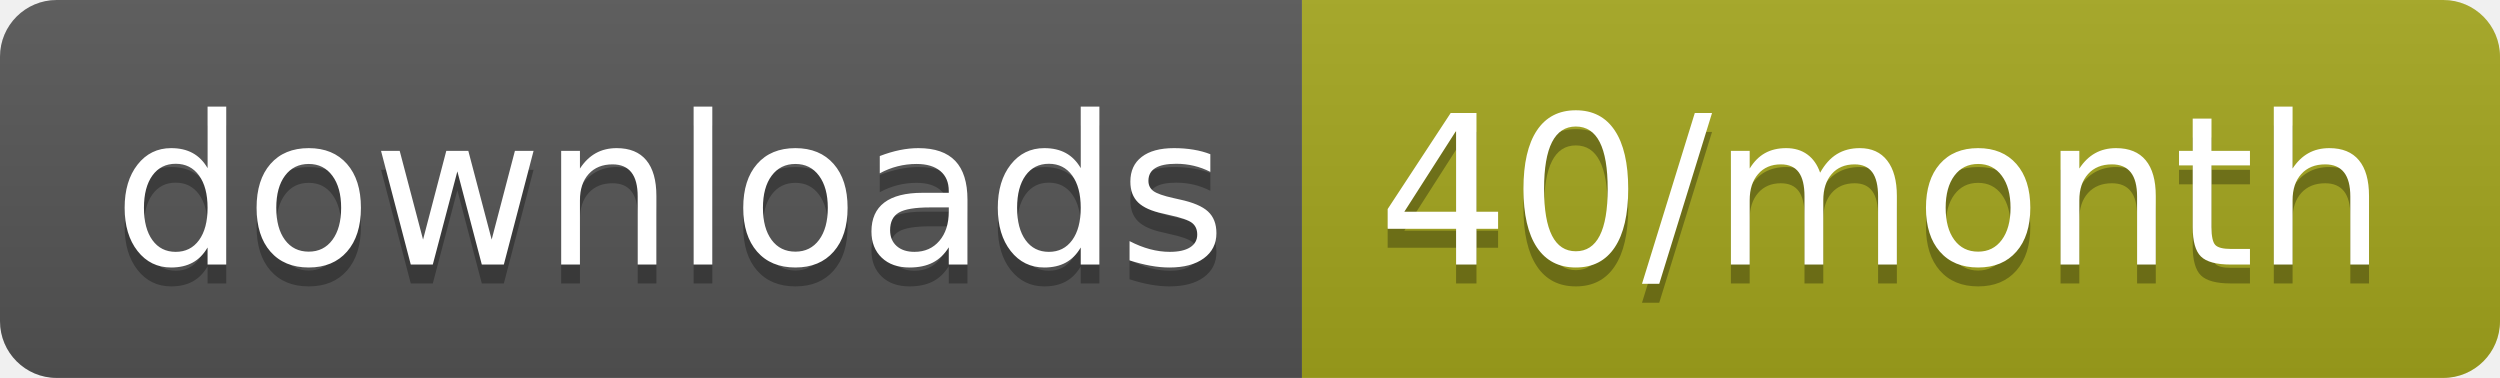
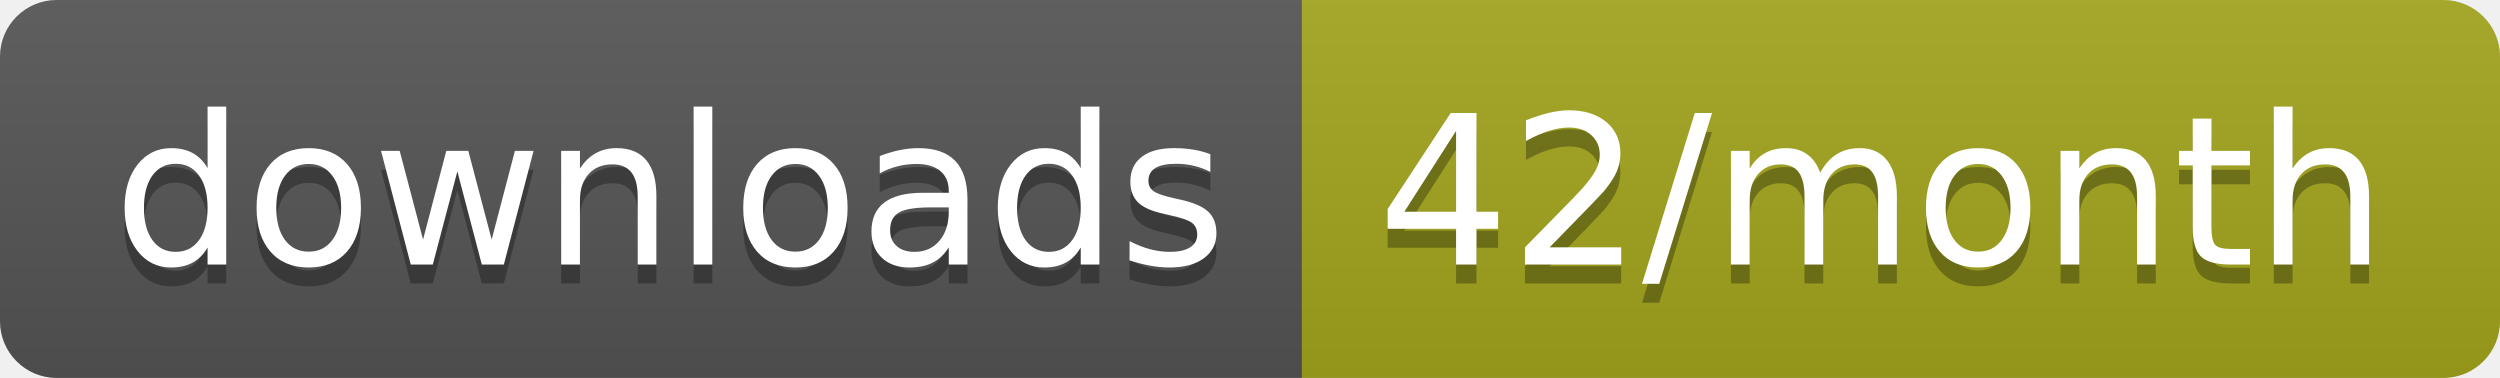
<svg xmlns="http://www.w3.org/2000/svg" width="132.3" height="20">
  <linearGradient id="smooth" x2="0" y2="100%">
    <stop offset="0" stop-color="#bbb" stop-opacity=".1" />
    <stop offset="1" stop-opacity=".1" />
  </linearGradient>
  <clipPath id="round">
    <rect width="132.3" height="20" rx="3" fill="#fff" />
  </clipPath>
  <g clip-path="url(#round)">
    <rect width="68.9" height="20" fill="#555" />
    <rect x="68.9" width="63.4" height="20" fill="#a4a61d" />
    <rect width="132.3" height="20" fill="url(#smooth)" />
  </g>
  <g fill="#fff" text-anchor="middle" font-family="DejaVu Sans,Verdana,Geneva,sans-serif" font-size="110">
    <text x="354.5" y="150" fill="#010101" fill-opacity=".3" transform="scale(0.1)" textLength="589.0" lengthAdjust="spacing">downloads</text>
    <text x="354.5" y="140" transform="scale(0.1)" textLength="589.0" lengthAdjust="spacing">downloads</text>
-     <text x="996" y="150" fill="#010101" fill-opacity=".3" transform="scale(0.1)" textLength="534.0" lengthAdjust="spacing">40/month</text>
-     <text x="996" y="140" transform="scale(0.1)" textLength="534.0" lengthAdjust="spacing">40/month</text>
+     <text x="996" y="150" fill="#010101" fill-opacity=".3" transform="scale(0.1)" textLength="534.0" lengthAdjust="spacing">42/month</text>
+     <text x="996" y="140" transform="scale(0.1)" textLength="534.0" lengthAdjust="spacing">42/month</text>
  </g>
</svg>
